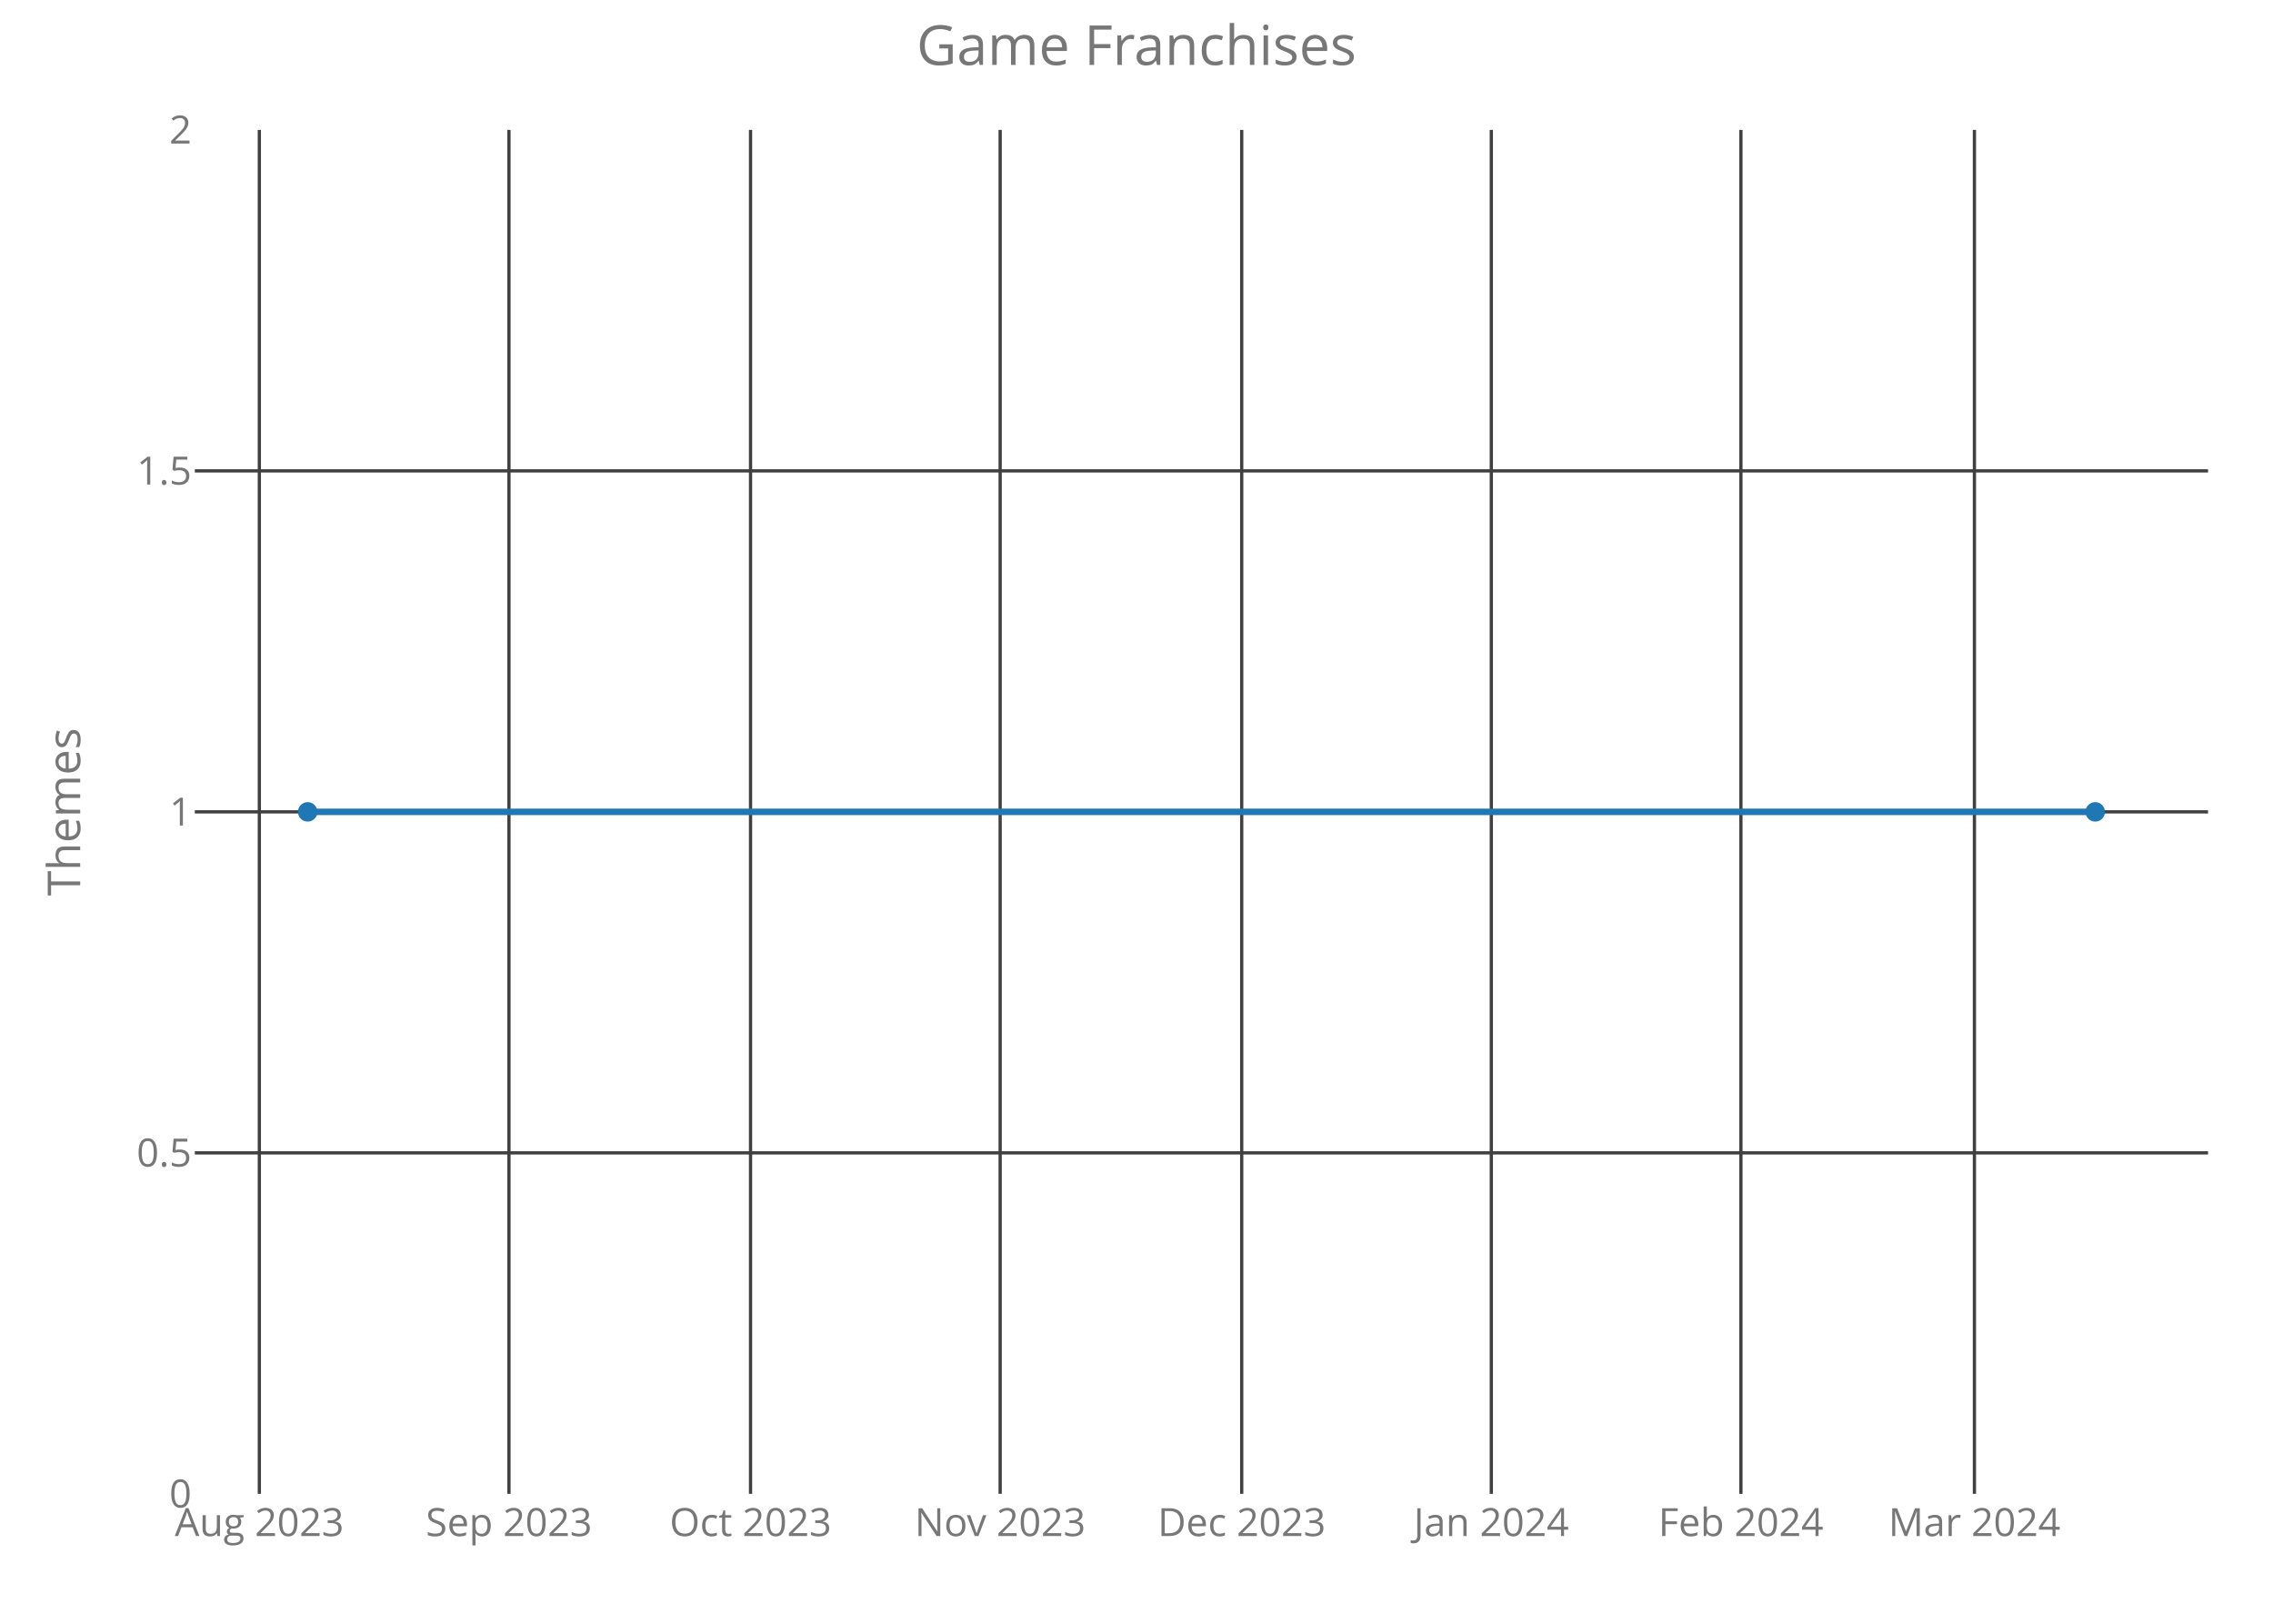
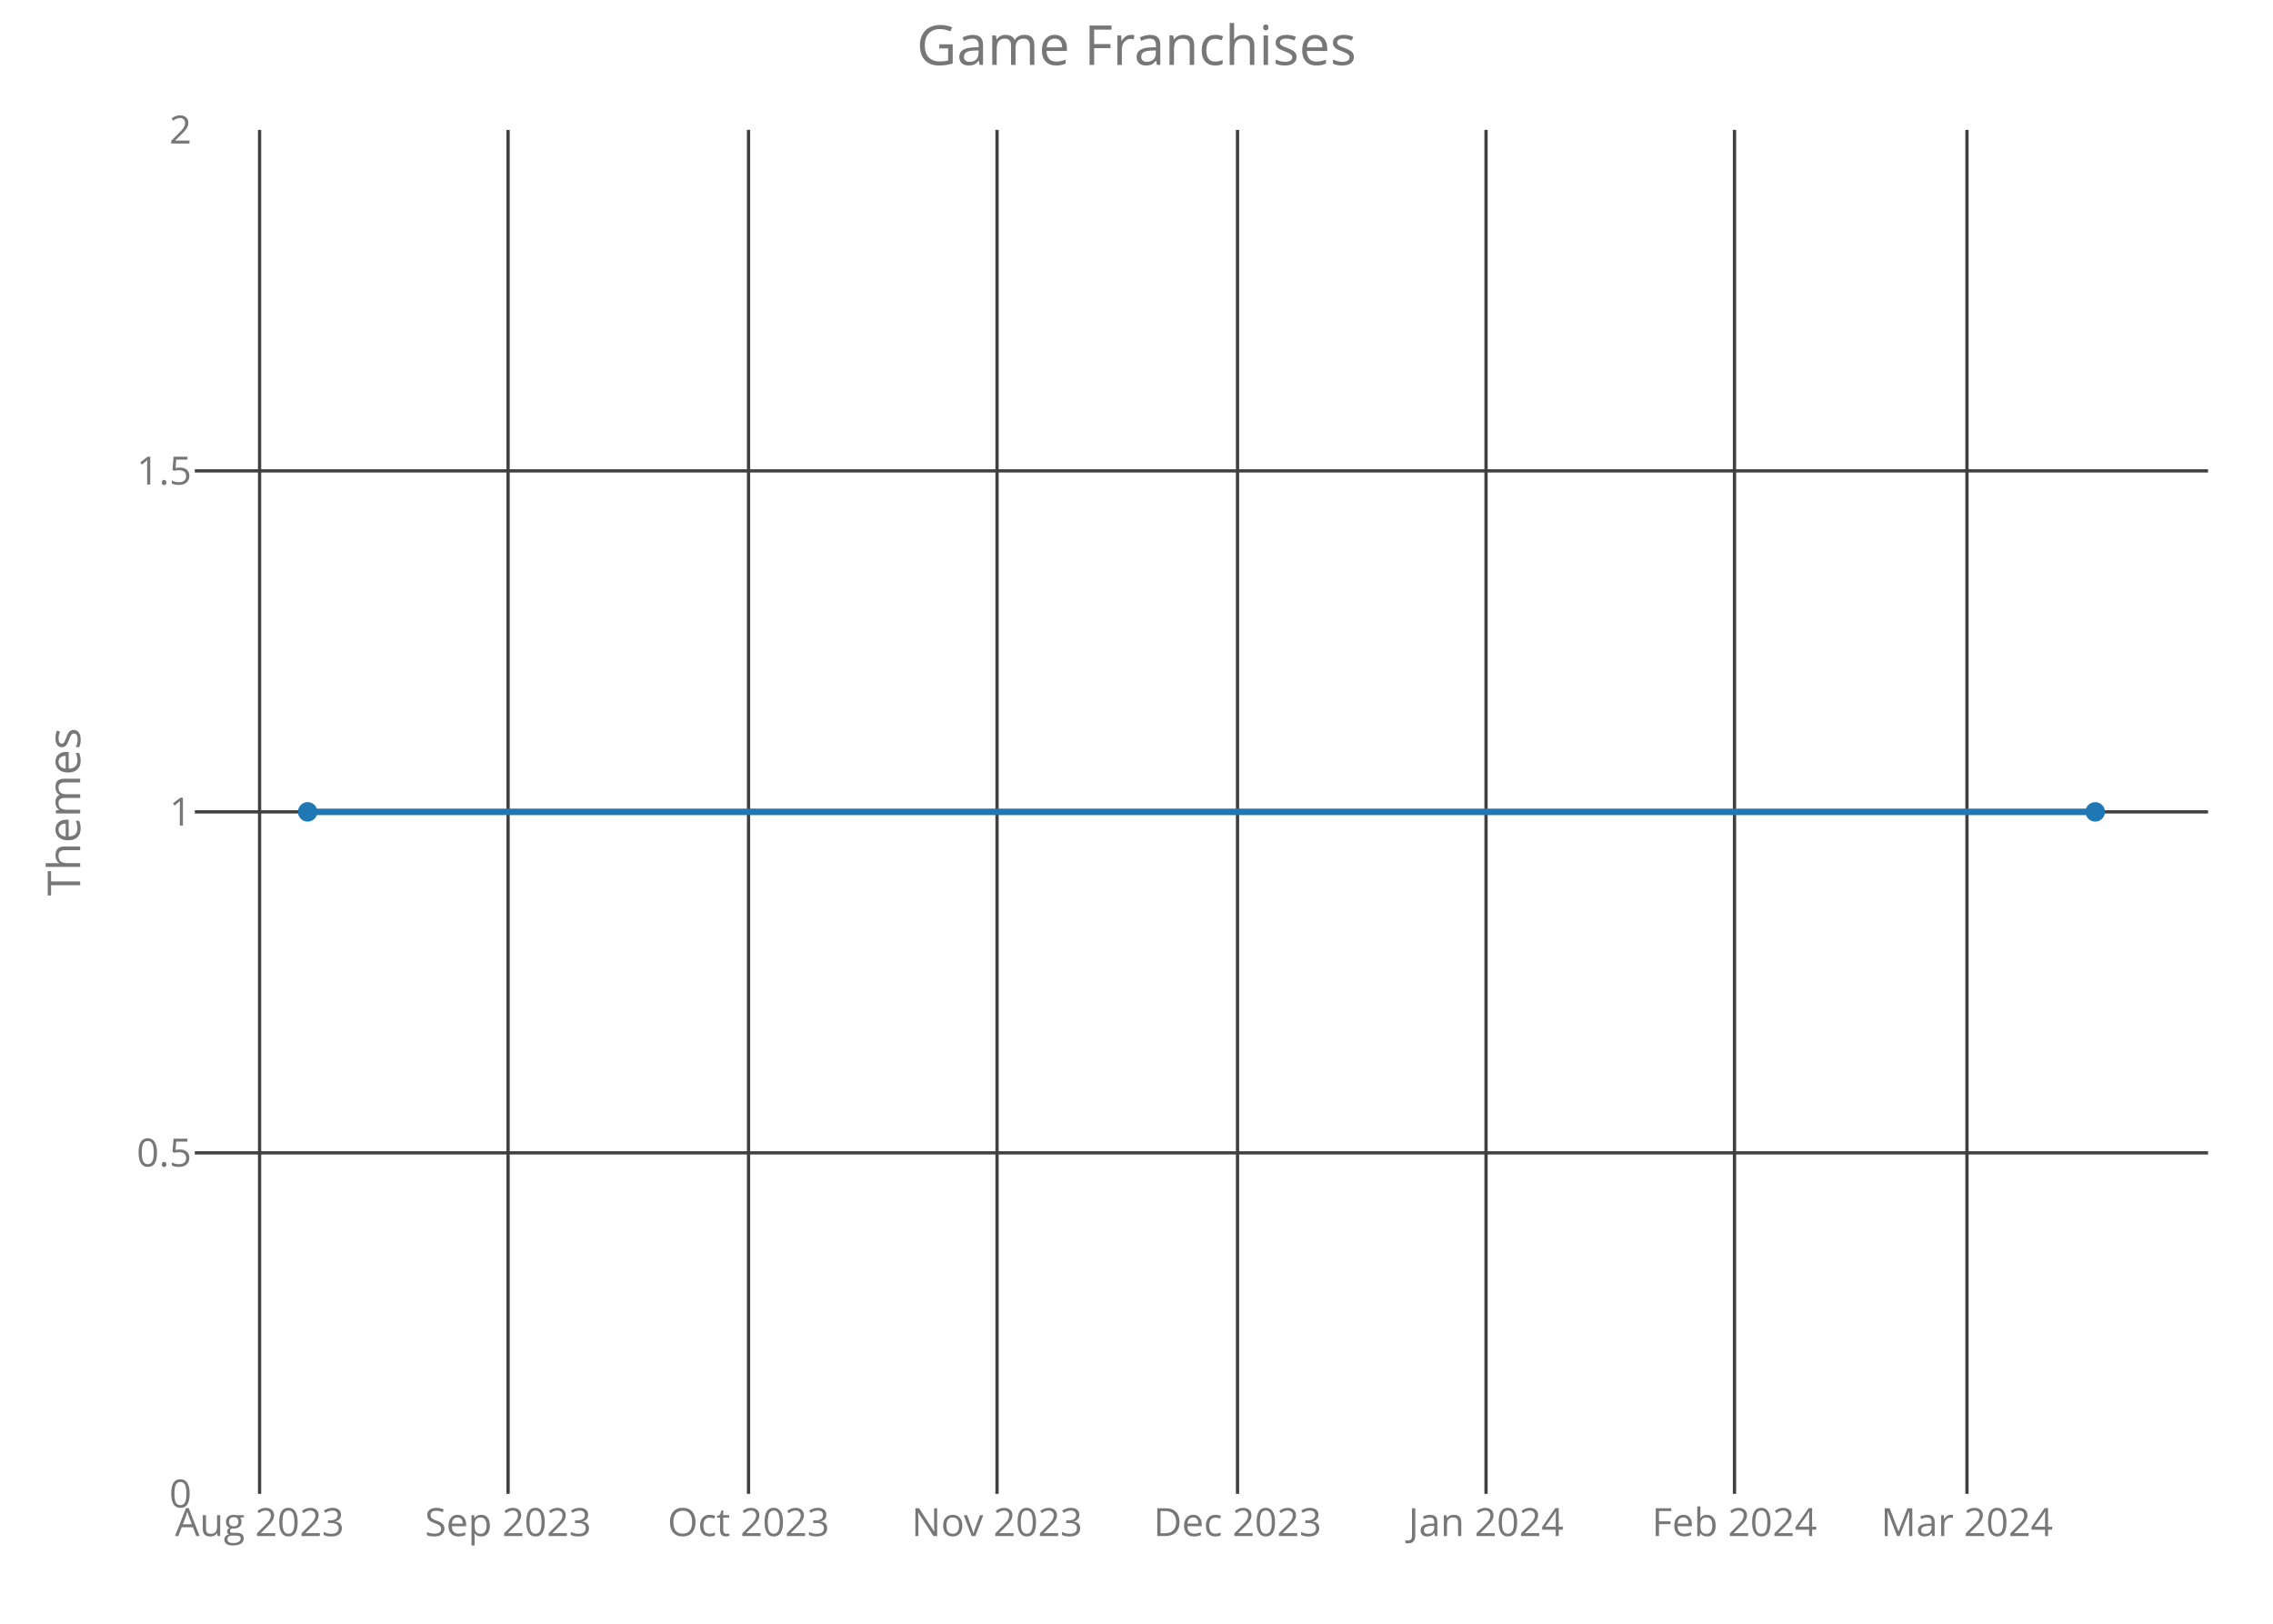
<svg xmlns="http://www.w3.org/2000/svg" class="main-svg" width="700" height="500" style="" viewBox="0 0 700 500">
  <rect x="0" y="0" width="700" height="500" style="fill: rgb(0, 0, 0); fill-opacity: 0;" />
-   <defs id="defs-1d6453">
+   <defs id="defs-9a471b">
    <g class="clips">
-       <clipPath id="clip1d6453xyplot" class="plotclip">
+       <clipPath id="clip9a471bxyplot" class="plotclip">
        <rect width="620" height="420" />
      </clipPath>
-       <clipPath class="axesclip" id="clip1d6453x">
+       <clipPath class="axesclip" id="clip9a471bx">
        <rect x="60" y="0" width="620" height="500" />
      </clipPath>
-       <clipPath class="axesclip" id="clip1d6453y">
+       <clipPath class="axesclip" id="clip9a471by">
        <rect x="0" y="40" width="700" height="420" />
      </clipPath>
-       <clipPath class="axesclip" id="clip1d6453xy">
+       <clipPath class="axesclip" id="clip9a471bxy">
        <rect x="60" y="40" width="620" height="420" />
      </clipPath>
    </g>
    <g class="gradients" />
  </defs>
  <g class="bglayer">
    <rect class="bg" x="60" y="40" width="620" height="420" style="fill: rgb(0, 0, 0); fill-opacity: 0; stroke-width: 0;" />
  </g>
  <g class="layer-below">
    <g class="imagelayer" />
    <g class="shapelayer" />
  </g>
  <g class="cartesianlayer">
    <g class="subplot xy">
      <g class="layer-subplot">
        <g class="shapelayer" />
        <g class="imagelayer" />
      </g>
      <g class="gridlayer">
        <g class="x">
-           <path class="xgrid crisp" transform="translate(79.87,0)" d="M0,40v420" style="stroke: rgb(64, 64, 64); stroke-opacity: 1; stroke-width: 1px;" />
-           <path class="xgrid crisp" transform="translate(156.74,0)" d="M0,40v420" style="stroke: rgb(64, 64, 64); stroke-opacity: 1; stroke-width: 1px;" />
-           <path class="xgrid crisp" transform="translate(231.14,0)" d="M0,40v420" style="stroke: rgb(64, 64, 64); stroke-opacity: 1; stroke-width: 1px;" />
-           <path class="xgrid crisp" transform="translate(308.01,0)" d="M0,40v420" style="stroke: rgb(64, 64, 64); stroke-opacity: 1; stroke-width: 1px;" />
-           <path class="xgrid crisp" transform="translate(382.4,0)" d="M0,40v420" style="stroke: rgb(64, 64, 64); stroke-opacity: 1; stroke-width: 1px;" />
-           <path class="xgrid crisp" transform="translate(459.27,0)" d="M0,40v420" style="stroke: rgb(64, 64, 64); stroke-opacity: 1; stroke-width: 1px;" />
-           <path class="xgrid crisp" transform="translate(536.14,0)" d="M0,40v420" style="stroke: rgb(64, 64, 64); stroke-opacity: 1; stroke-width: 1px;" />
-           <path class="xgrid crisp" transform="translate(608.05,0)" d="M0,40v420" style="stroke: rgb(64, 64, 64); stroke-opacity: 1; stroke-width: 1px;" />
+           <path class="xgrid crisp" transform="translate(79.94,0)" d="M0,40v420" style="stroke: rgb(64, 64, 64); stroke-opacity: 1; stroke-width: 1px;" />
+           <path class="xgrid crisp" transform="translate(156.47,0)" d="M0,40v420" style="stroke: rgb(64, 64, 64); stroke-opacity: 1; stroke-width: 1px;" />
+           <path class="xgrid crisp" transform="translate(230.52,0)" d="M0,40v420" style="stroke: rgb(64, 64, 64); stroke-opacity: 1; stroke-width: 1px;" />
+           <path class="xgrid crisp" transform="translate(307.05,0)" d="M0,40v420" style="stroke: rgb(64, 64, 64); stroke-opacity: 1; stroke-width: 1px;" />
+           <path class="xgrid crisp" transform="translate(381.11,0)" d="M0,40v420" style="stroke: rgb(64, 64, 64); stroke-opacity: 1; stroke-width: 1px;" />
+           <path class="xgrid crisp" transform="translate(457.64,0)" d="M0,40v420" style="stroke: rgb(64, 64, 64); stroke-opacity: 1; stroke-width: 1px;" />
+           <path class="xgrid crisp" transform="translate(534.16,0)" d="M0,40v420" style="stroke: rgb(64, 64, 64); stroke-opacity: 1; stroke-width: 1px;" />
+           <path class="xgrid crisp" transform="translate(605.75,0)" d="M0,40v420" style="stroke: rgb(64, 64, 64); stroke-opacity: 1; stroke-width: 1px;" />
        </g>
        <g class="y">
          <path class="ygrid crisp" transform="translate(0,355)" d="M60,0h620" style="stroke: rgb(64, 64, 64); stroke-opacity: 1; stroke-width: 1px;" />
          <path class="ygrid crisp" transform="translate(0,250)" d="M60,0h620" style="stroke: rgb(64, 64, 64); stroke-opacity: 1; stroke-width: 1px;" />
          <path class="ygrid crisp" transform="translate(0,145)" d="M60,0h620" style="stroke: rgb(64, 64, 64); stroke-opacity: 1; stroke-width: 1px;" />
        </g>
      </g>
      <g class="zerolinelayer" />
      <path class="xlines-below crisp" d="M0,0" style="fill: none;" />
      <path class="ylines-below crisp" d="M0,0" style="fill: none;" />
      <g class="overlines-below" />
      <g class="xaxislayer-below">
        <g class="xtick">
-           <text text-anchor="middle" x="0" y="473" transform="translate(79.87,0)" style="font-family: 'Open Sans'; font-size: 12px; fill: rgb(119, 119, 119); fill-opacity: 1; white-space: pre;">Aug 2023</text>
+           <text text-anchor="middle" x="0" y="473" transform="translate(79.94,0)" style="font-family: 'Open Sans'; font-size: 12px; fill: rgb(119, 119, 119); fill-opacity: 1; white-space: pre;">Aug 2023</text>
        </g>
        <g class="xtick">
-           <text text-anchor="middle" x="0" y="473" transform="translate(156.74,0)" style="font-family: 'Open Sans'; font-size: 12px; fill: rgb(119, 119, 119); fill-opacity: 1; white-space: pre;">Sep 2023</text>
+           <text text-anchor="middle" x="0" y="473" transform="translate(156.47,0)" style="font-family: 'Open Sans'; font-size: 12px; fill: rgb(119, 119, 119); fill-opacity: 1; white-space: pre;">Sep 2023</text>
        </g>
        <g class="xtick">
-           <text text-anchor="middle" x="0" y="473" transform="translate(231.14,0)" style="font-family: 'Open Sans'; font-size: 12px; fill: rgb(119, 119, 119); fill-opacity: 1; white-space: pre;">Oct 2023</text>
+           <text text-anchor="middle" x="0" y="473" transform="translate(230.52,0)" style="font-family: 'Open Sans'; font-size: 12px; fill: rgb(119, 119, 119); fill-opacity: 1; white-space: pre;">Oct 2023</text>
        </g>
        <g class="xtick">
-           <text text-anchor="middle" x="0" y="473" transform="translate(308.01,0)" style="font-family: 'Open Sans'; font-size: 12px; fill: rgb(119, 119, 119); fill-opacity: 1; white-space: pre;">Nov 2023</text>
+           <text text-anchor="middle" x="0" y="473" transform="translate(307.05,0)" style="font-family: 'Open Sans'; font-size: 12px; fill: rgb(119, 119, 119); fill-opacity: 1; white-space: pre;">Nov 2023</text>
        </g>
        <g class="xtick">
-           <text text-anchor="middle" x="0" y="473" transform="translate(382.4,0)" style="font-family: 'Open Sans'; font-size: 12px; fill: rgb(119, 119, 119); fill-opacity: 1; white-space: pre;">Dec 2023</text>
+           <text text-anchor="middle" x="0" y="473" transform="translate(381.11,0)" style="font-family: 'Open Sans'; font-size: 12px; fill: rgb(119, 119, 119); fill-opacity: 1; white-space: pre;">Dec 2023</text>
        </g>
        <g class="xtick">
-           <text text-anchor="middle" x="0" y="473" transform="translate(459.27,0)" style="font-family: 'Open Sans'; font-size: 12px; fill: rgb(119, 119, 119); fill-opacity: 1; white-space: pre;">Jan 2024</text>
+           <text text-anchor="middle" x="0" y="473" transform="translate(457.64,0)" style="font-family: 'Open Sans'; font-size: 12px; fill: rgb(119, 119, 119); fill-opacity: 1; white-space: pre;">Jan 2024</text>
        </g>
        <g class="xtick">
-           <text text-anchor="middle" x="0" y="473" transform="translate(536.14,0)" style="font-family: 'Open Sans'; font-size: 12px; fill: rgb(119, 119, 119); fill-opacity: 1; white-space: pre;">Feb 2024</text>
+           <text text-anchor="middle" x="0" y="473" transform="translate(534.16,0)" style="font-family: 'Open Sans'; font-size: 12px; fill: rgb(119, 119, 119); fill-opacity: 1; white-space: pre;">Feb 2024</text>
        </g>
        <g class="xtick">
-           <text text-anchor="middle" x="0" y="473" transform="translate(608.05,0)" style="font-family: 'Open Sans'; font-size: 12px; fill: rgb(119, 119, 119); fill-opacity: 1; white-space: pre;">Mar 2024</text>
+           <text text-anchor="middle" x="0" y="473" transform="translate(605.75,0)" style="font-family: 'Open Sans'; font-size: 12px; fill: rgb(119, 119, 119); fill-opacity: 1; white-space: pre;">Mar 2024</text>
        </g>
      </g>
      <g class="yaxislayer-below">
        <g class="ytick">
          <text text-anchor="end" x="59" y="4.2" transform="translate(0,460)" style="font-family: 'Open Sans'; font-size: 12px; fill: rgb(119, 119, 119); fill-opacity: 1; white-space: pre;">0</text>
        </g>
        <g class="ytick">
          <text text-anchor="end" x="59" y="4.2" transform="translate(0,355)" style="font-family: 'Open Sans'; font-size: 12px; fill: rgb(119, 119, 119); fill-opacity: 1; white-space: pre;">0.5</text>
        </g>
        <g class="ytick">
          <text text-anchor="end" x="59" y="4.2" transform="translate(0,250)" style="font-family: 'Open Sans'; font-size: 12px; fill: rgb(119, 119, 119); fill-opacity: 1; white-space: pre;">1</text>
        </g>
        <g class="ytick">
          <text text-anchor="end" x="59" y="4.2" transform="translate(0,145)" style="font-family: 'Open Sans'; font-size: 12px; fill: rgb(119, 119, 119); fill-opacity: 1; white-space: pre;">1.5</text>
        </g>
        <g class="ytick">
          <text text-anchor="end" x="59" y="4.2" transform="translate(0,40)" style="font-family: 'Open Sans'; font-size: 12px; fill: rgb(119, 119, 119); fill-opacity: 1; white-space: pre;">2</text>
        </g>
      </g>
      <g class="overaxes-below" />
-       <g class="plot" transform="translate(60,40)" clip-path="url('#clip1d6453xyplot')">
+       <g class="plot" transform="translate(60,40)" clip-path="url('#clip9a471bxyplot')">
        <g class="scatterlayer mlayer">
-           <g class="trace scatter tracebfff78" style="stroke-miterlimit: 2; opacity: 1;">
+           <g class="trace scatter traced631fe" style="stroke-miterlimit: 2; opacity: 1;">
            <g class="fills" />
            <g class="errorbars" />
            <g class="lines">
              <path class="js-line" d="M34.75,210L585.25,210" style="vector-effect: non-scaling-stroke; fill: none; stroke: rgb(31, 119, 180); stroke-opacity: 1; stroke-width: 2px; opacity: 1;" />
            </g>
            <g class="points">
              <path class="point" transform="translate(34.75,210)" d="M3,0A3,3 0 1,1 0,-3A3,3 0 0,1 3,0Z" style="opacity: 1; stroke-width: 0px; fill: rgb(31, 119, 180); fill-opacity: 1;" />
              <path class="point" transform="translate(585.25,210)" d="M3,0A3,3 0 1,1 0,-3A3,3 0 0,1 3,0Z" style="opacity: 1; stroke-width: 0px; fill: rgb(31, 119, 180); fill-opacity: 1;" />
            </g>
            <g class="text" />
          </g>
        </g>
      </g>
      <g class="overplot" />
      <path class="xlines-above" />
      <path class="ylines-above" />
      <g class="overlines-above" />
      <g class="xaxislayer-above" />
      <g class="yaxislayer-above" />
      <g class="overaxes-above" />
    </g>
  </g>
  <g class="polarlayer" />
  <g class="ternarylayer" />
  <g class="geolayer" />
  <g class="funnelarealayer" />
  <g class="pielayer" />
  <g class="treemaplayer" />
  <g class="sunburstlayer" />
  <g class="glimages" />
-   <defs id="topdefs-1d6453">
+   <defs id="topdefs-9a471b">
    <g class="clips" />
  </defs>
  <g class="layer-above">
    <g class="imagelayer" />
    <g class="shapelayer" />
  </g>
  <g class="infolayer">
    <g class="g-gtitle">
      <text class="gtitle" x="350" y="20" text-anchor="middle" dy="0em" style="font-family: 'Open Sans'; font-size: 17px; fill: rgb(119, 119, 119); opacity: 1; font-weight: normal; white-space: pre;">Game Franchises</text>
    </g>
    <g class="g-xtitle" />
    <g class="g-ytitle">
      <text class="ytitle" transform="rotate(-90,24.7,250)" x="24.7" y="250" text-anchor="middle" style="font-family: 'Open Sans'; font-size: 14px; fill: rgb(119, 119, 119); opacity: 1; font-weight: normal; white-space: pre;">Themes</text>
    </g>
  </g>
</svg>
